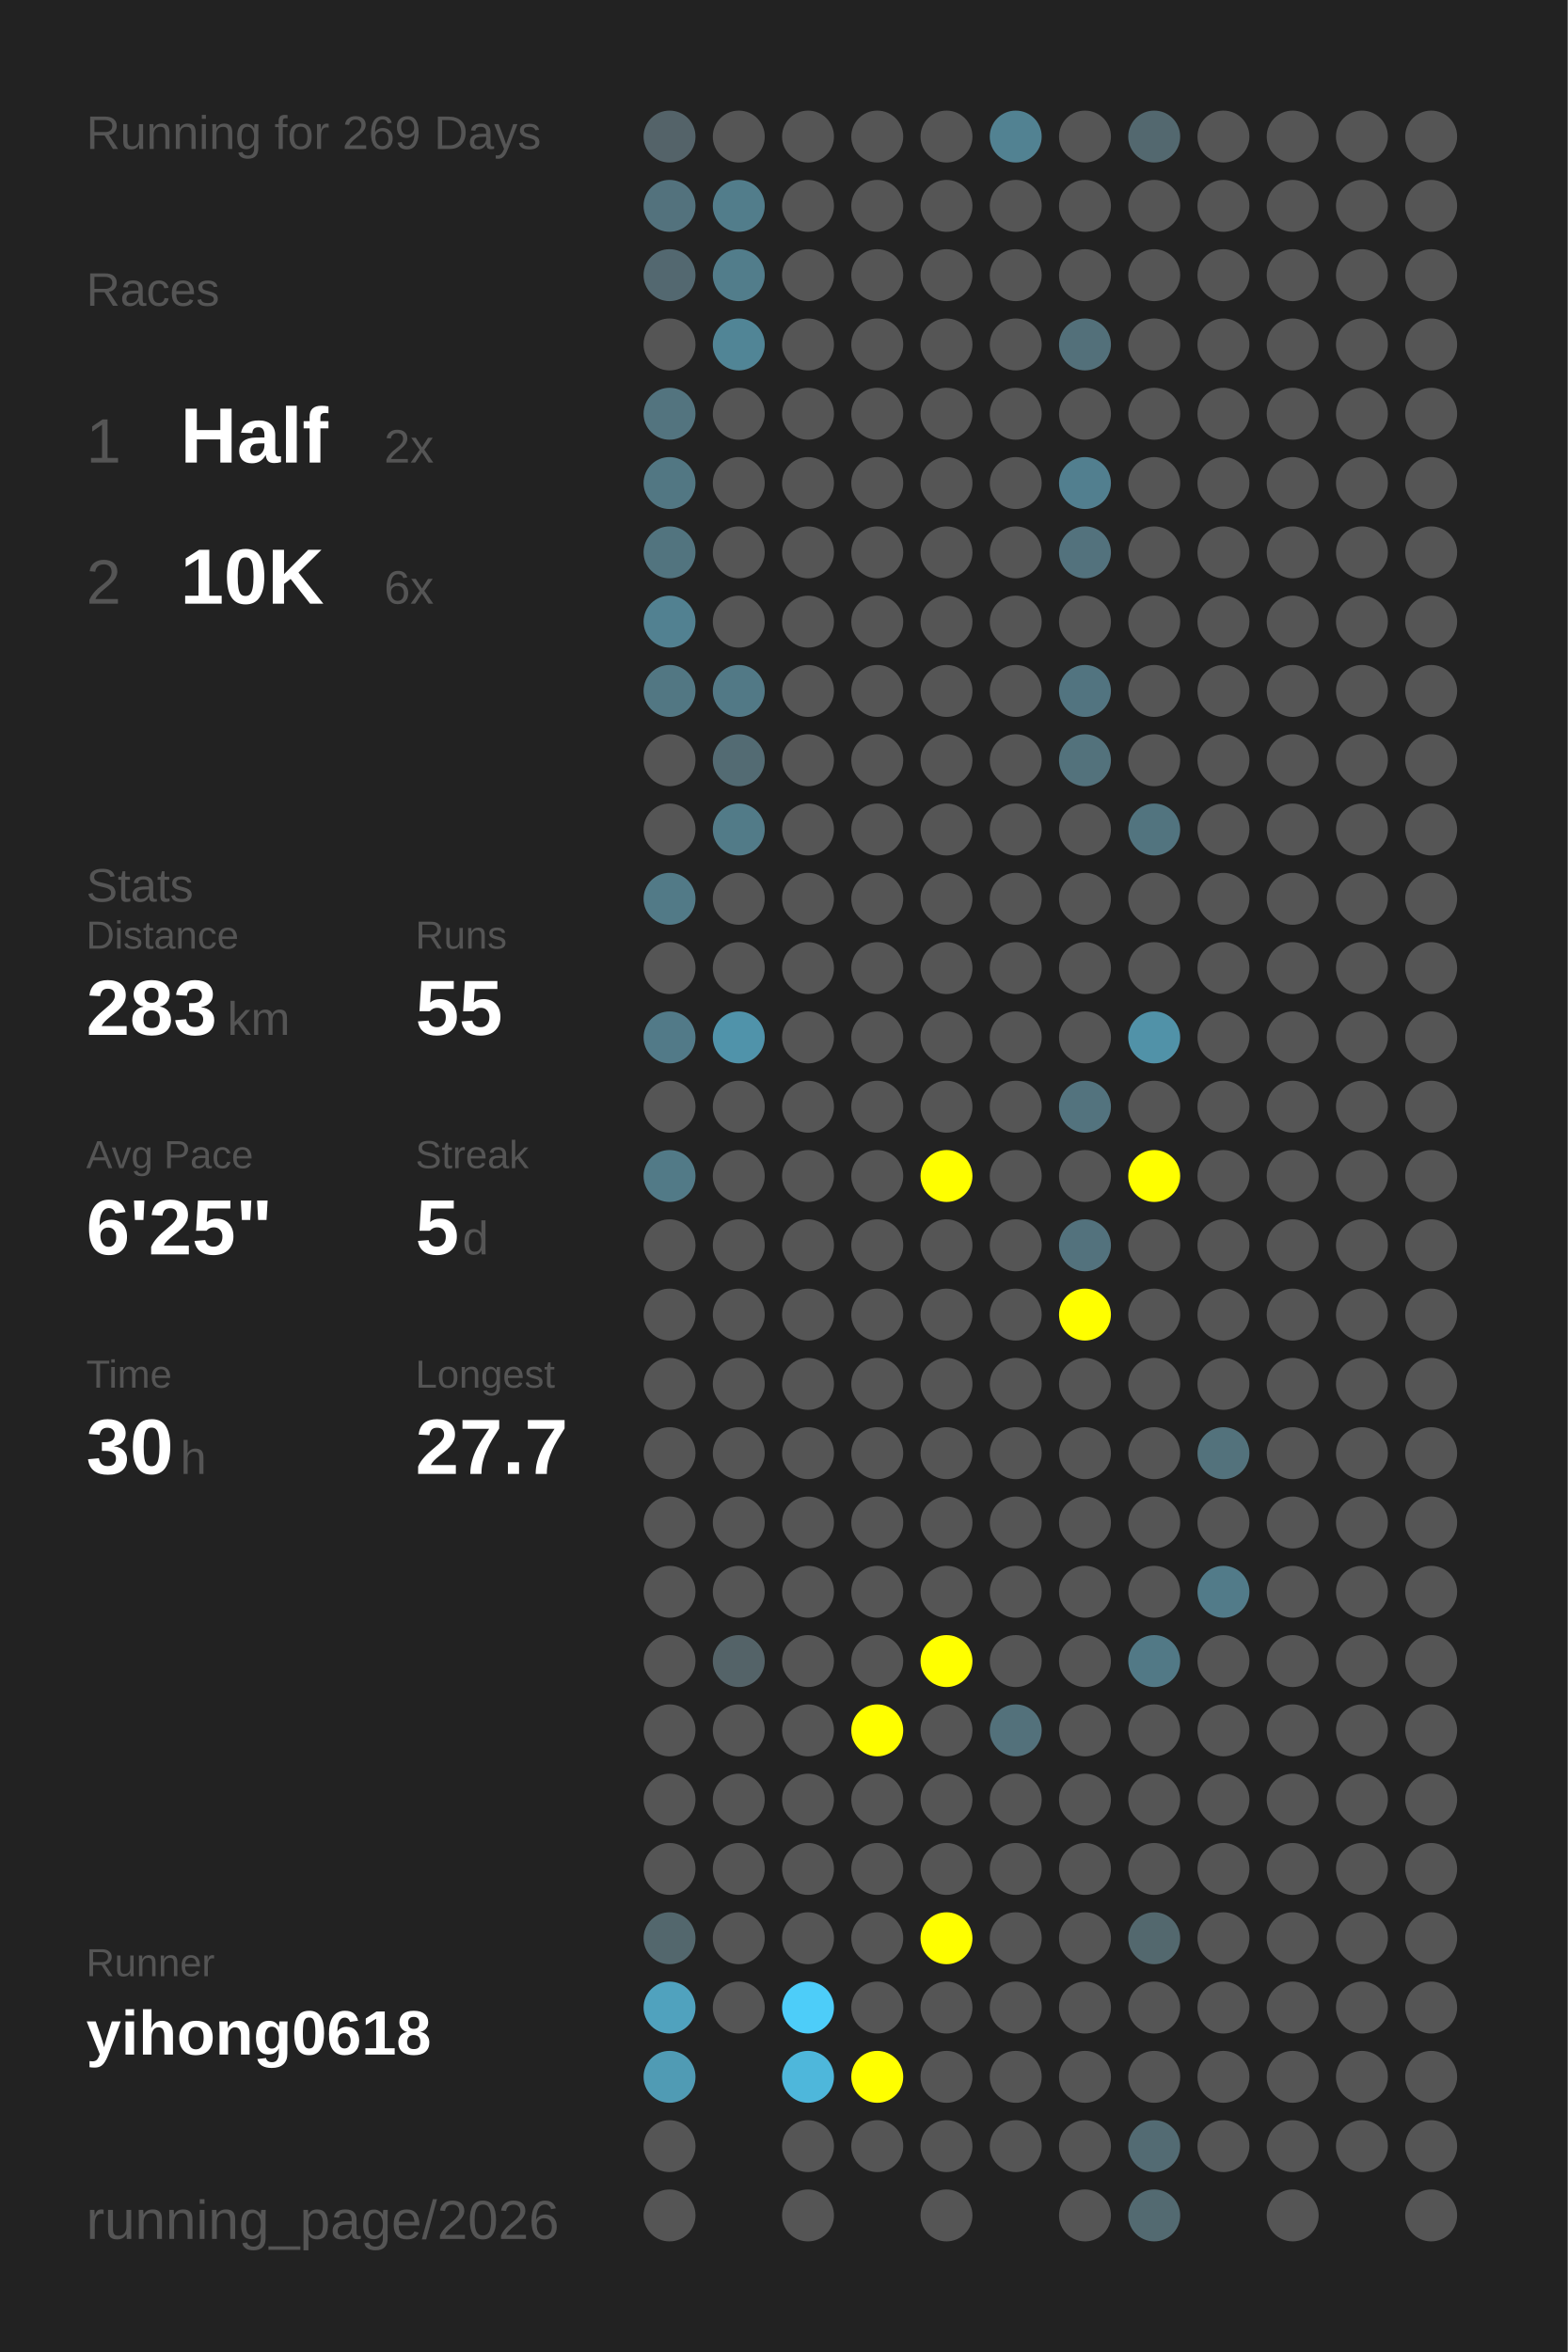
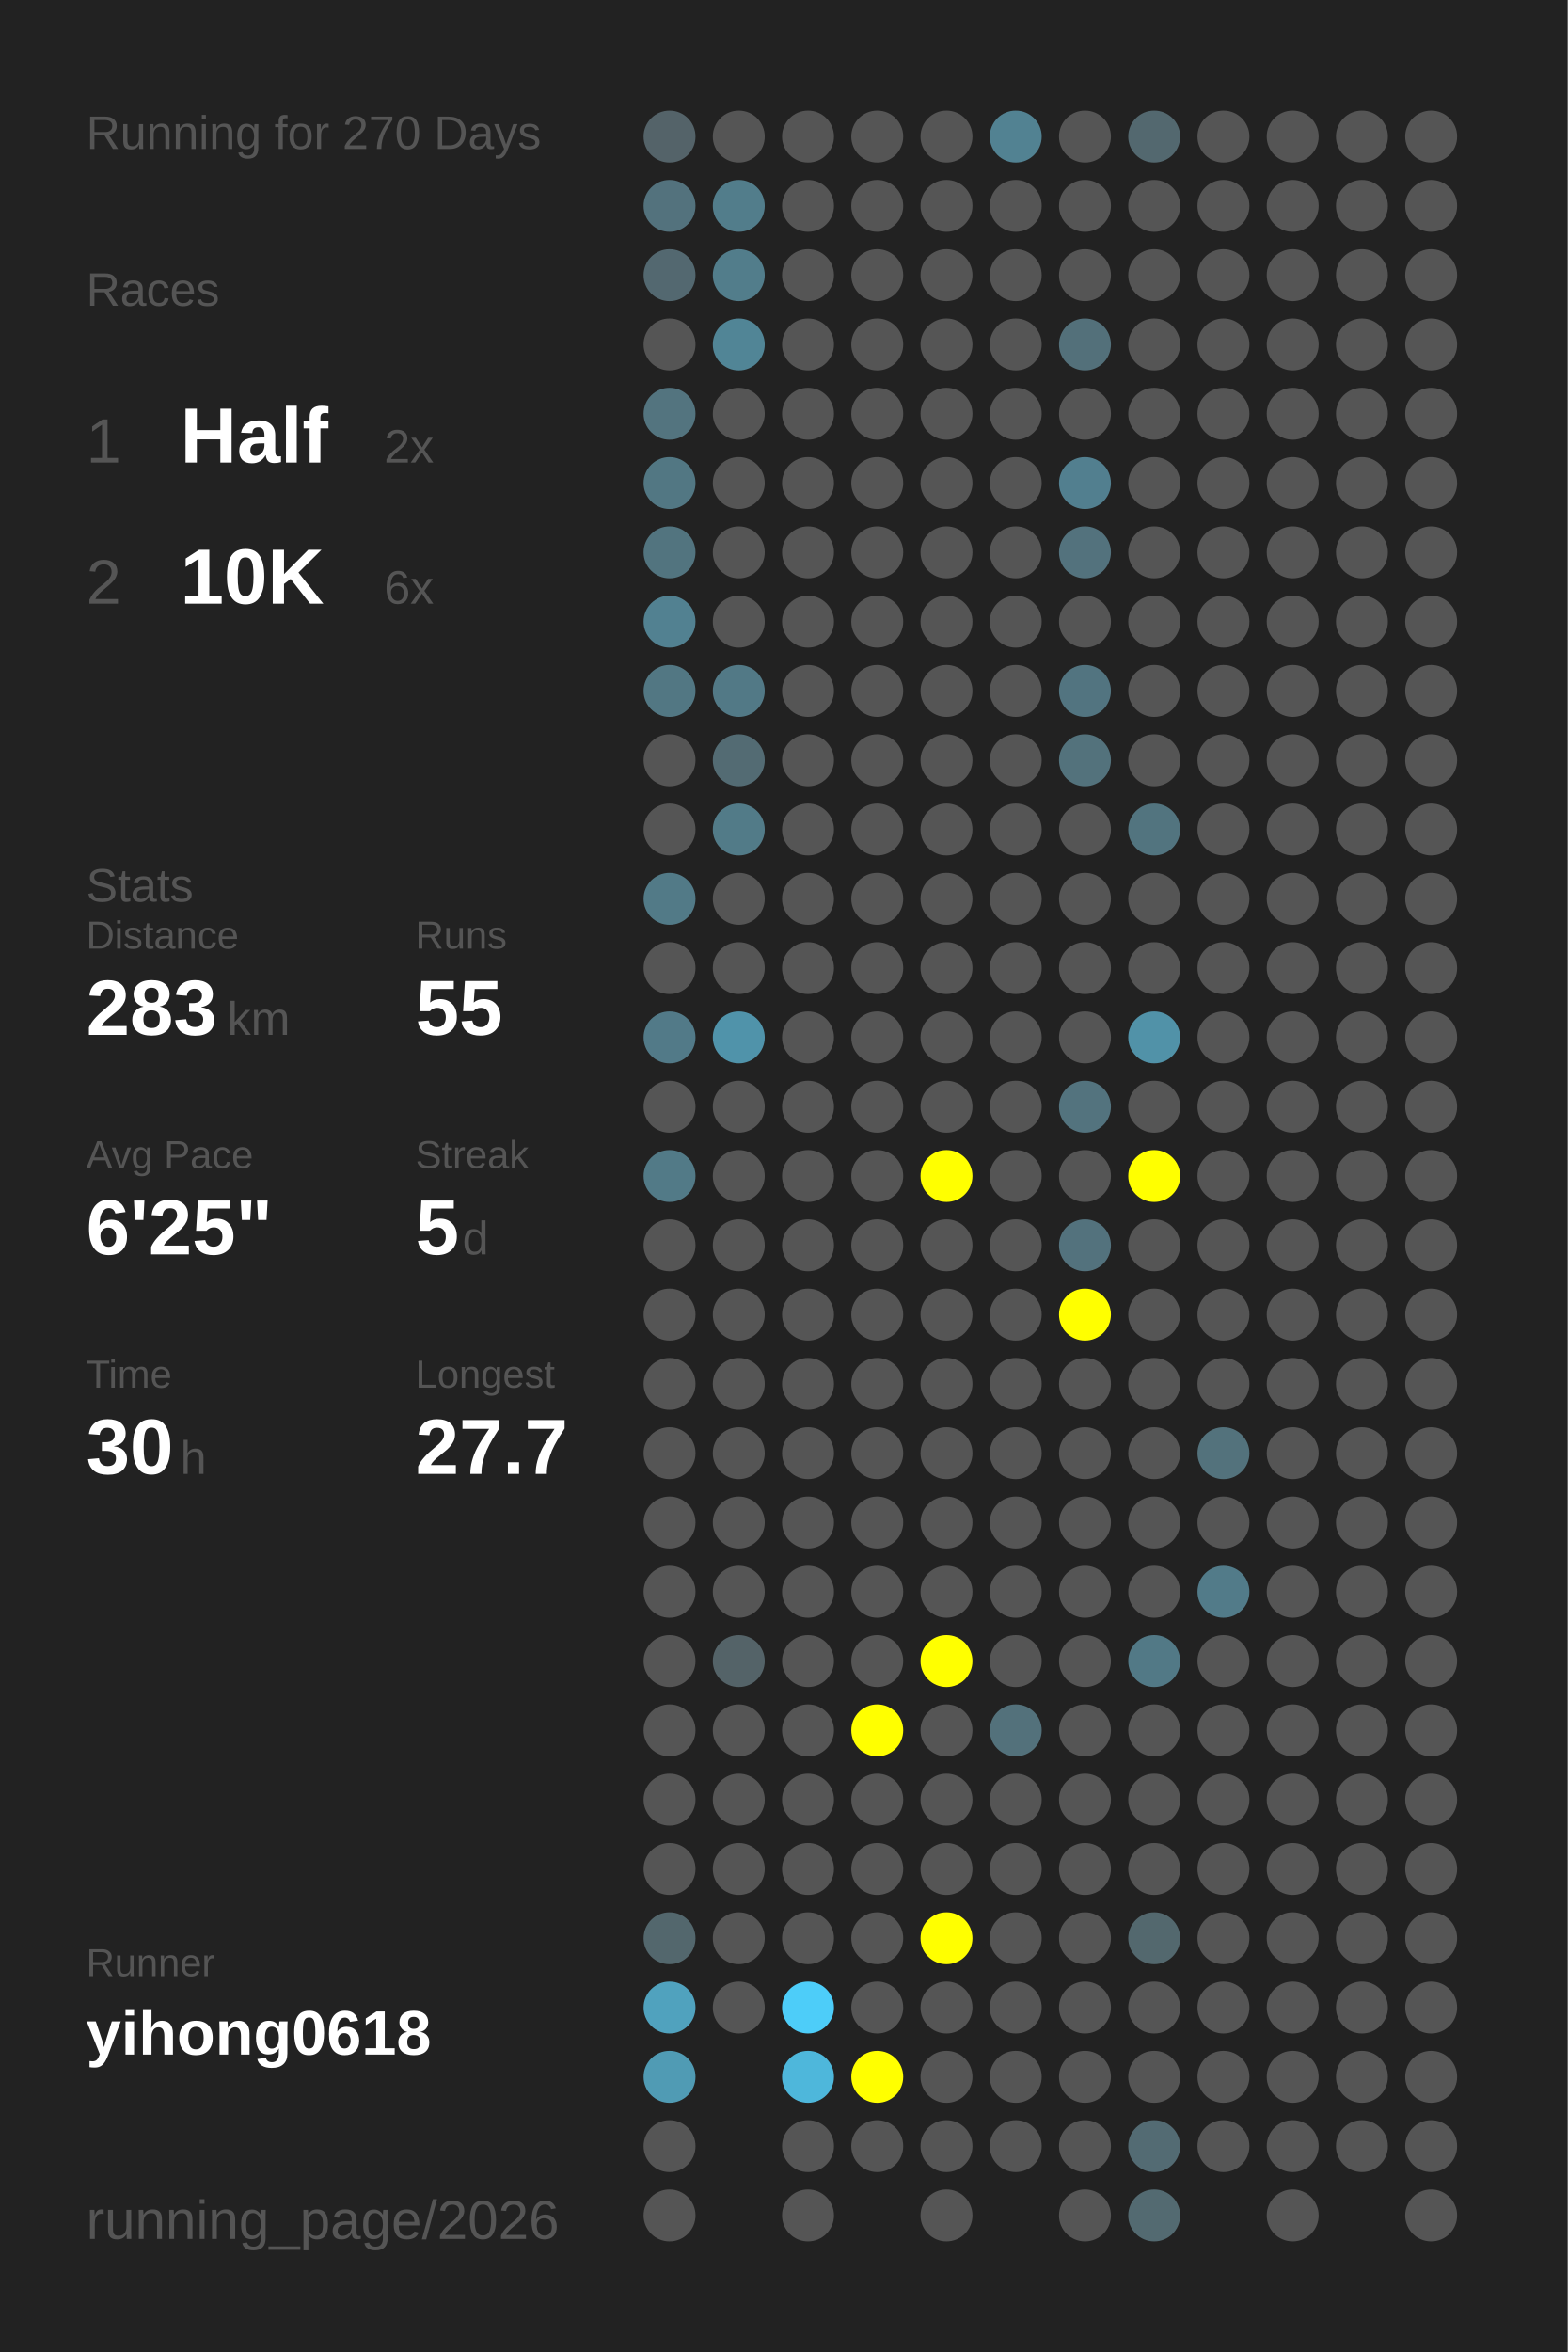
<svg xmlns="http://www.w3.org/2000/svg" baseProfile="full" height="300mm" version="1.1" viewBox="0,0,200,300" width="200mm">
  <defs />
  <rect fill="#222222" height="300" width="200" x="0" y="0" />
-   <text fill="#555555" style="font-size:6px; font-family:Arial;" x="11" y="19">Running for 269 Days</text>
+   <text fill="#555555" style="font-size:6px; font-family:Arial;" x="11" y="19">Running for 270 Days</text>
  <text fill="#555555" style="font-size:6px; font-family:Arial;" x="11" y="39">Races</text>
  <text fill="#555555" style="font-size:8px; font-family:Arial;" x="11" y="59">1</text>
  <text fill="#FFFFFF" style="font-size:10px; font-family:Arial; font-weight:bold;" x="23" y="59">Half</text>
  <text fill="#555555" style="font-size:6px; font-family:Arial;" x="49" y="59">2x</text>
  <text fill="#555555" style="font-size:8px; font-family:Arial;" x="11" y="77">2</text>
  <text fill="#FFFFFF" style="font-size:10px; font-family:Arial; font-weight:bold;" x="23" y="77">10K</text>
  <text fill="#555555" style="font-size:6px; font-family:Arial;" x="49" y="77">6x</text>
  <text fill="#555555" style="font-size:6px; font-family:Arial;" x="11" y="115">Stats</text>
  <text fill="#555555" style="font-size:5px; font-family:Arial;" x="11" y="121">Distance</text>
  <text fill="#FFFFFF" style="font-size:10px; font-family:Arial; font-weight:bold;" x="11" y="132">283</text>
  <text fill="#555555" style="font-size:6px; font-family:Arial;" x="29" y="132">km</text>
  <text fill="#555555" style="font-size:5px; font-family:Arial;" x="53" y="121">Runs</text>
  <text fill="#FFFFFF" style="font-size:10px; font-family:Arial; font-weight:bold;" x="53" y="132">55</text>
  <text fill="#555555" style="font-size:5px; font-family:Arial;" x="11" y="149">Avg Pace</text>
  <text fill="#FFFFFF" style="font-size:10px; font-family:Arial; font-weight:bold;" x="11" y="160">6'25"</text>
  <text fill="#555555" style="font-size:5px; font-family:Arial;" x="53" y="149">Streak</text>
  <text fill="#FFFFFF" style="font-size:10px; font-family:Arial; font-weight:bold;" x="53" y="160">5</text>
  <text fill="#555555" style="font-size:6px; font-family:Arial;" x="59" y="160">d</text>
  <text fill="#555555" style="font-size:5px; font-family:Arial;" x="11" y="177">Time</text>
  <text fill="#FFFFFF" style="font-size:10px; font-family:Arial; font-weight:bold;" x="11" y="188">30</text>
  <text fill="#555555" style="font-size:6px; font-family:Arial;" x="23" y="188">h</text>
  <text fill="#555555" style="font-size:5px; font-family:Arial;" x="53" y="177">Longest</text>
  <text fill="#FFFFFF" style="font-size:10px; font-family:Arial; font-weight:bold;" x="53" y="188">27.7</text>
  <text fill="#555555" style="font-size:5px; font-family:Arial;" x="11" y="252.065">Runner</text>
  <text fill="#FFFFFF" style="font-size:8px; font-family:Arial; font-weight:bold;" x="11" y="262.065">yihong0618</text>
  <text fill="#555555" style="font-size:7px; font-family:Arial;" x="11" y="285.581">running_page/2026</text>
  <circle cx="85.417" cy="17.419" fill="#546369" r="3.312" />
  <circle cx="85.417" cy="26.258" fill="#53727d" r="3.312" />
  <circle cx="85.417" cy="35.097" fill="#536870" r="3.312" />
  <circle cx="85.417" cy="43.935" fill="#555555" r="3.312" />
  <circle cx="85.417" cy="52.774" fill="#53747f" r="3.312" />
  <circle cx="85.417" cy="61.613" fill="#527783" r="3.312" />
  <circle cx="85.417" cy="70.452" fill="#52747f" r="3.312" />
  <circle cx="85.417" cy="79.29" fill="#528191" r="3.312" />
  <circle cx="85.417" cy="88.129" fill="#527783" r="3.312" />
  <circle cx="85.417" cy="96.968" fill="#555555" r="3.312" />
  <circle cx="85.417" cy="105.806" fill="#555555" r="3.312" />
  <circle cx="85.417" cy="114.645" fill="#527a87" r="3.312" />
  <circle cx="85.417" cy="123.484" fill="#555555" r="3.312" />
  <circle cx="85.417" cy="132.323" fill="#527a88" r="3.312" />
  <circle cx="85.417" cy="141.161" fill="#555555" r="3.312" />
  <circle cx="85.417" cy="150" fill="#527a87" r="3.312" />
  <circle cx="85.417" cy="158.839" fill="#555555" r="3.312" />
  <circle cx="85.417" cy="167.677" fill="#555555" r="3.312" />
  <circle cx="85.417" cy="176.516" fill="#555555" r="3.312" />
  <circle cx="85.417" cy="185.355" fill="#555555" r="3.312" />
  <circle cx="85.417" cy="194.194" fill="#555555" r="3.312" />
  <circle cx="85.417" cy="203.032" fill="#555555" r="3.312" />
  <circle cx="85.417" cy="211.871" fill="#555555" r="3.312" />
  <circle cx="85.417" cy="220.71" fill="#555555" r="3.312" />
  <circle cx="85.417" cy="229.548" fill="#555555" r="3.312" />
  <circle cx="85.417" cy="238.387" fill="#555555" r="3.312" />
  <circle cx="85.417" cy="247.226" fill="#53676d" r="3.312" />
  <circle cx="85.417" cy="256.065" fill="#50a2be" r="3.312" />
  <circle cx="85.417" cy="264.903" fill="#509bb4" r="3.312" />
  <circle cx="85.417" cy="273.742" fill="#555555" r="3.312" />
  <circle cx="85.417" cy="282.581" fill="#555555" r="3.312" />
  <circle cx="94.25" cy="17.419" fill="#555555" r="3.312" />
  <circle cx="94.25" cy="26.258" fill="#527d8b" r="3.312" />
  <circle cx="94.25" cy="35.097" fill="#527d8b" r="3.312" />
  <circle cx="94.25" cy="43.935" fill="#518596" r="3.312" />
  <circle cx="94.25" cy="52.774" fill="#555555" r="3.312" />
  <circle cx="94.25" cy="61.613" fill="#555555" r="3.312" />
  <circle cx="94.25" cy="70.452" fill="#555555" r="3.312" />
  <circle cx="94.25" cy="79.29" fill="#555555" r="3.312" />
  <circle cx="94.25" cy="88.129" fill="#527986" r="3.312" />
  <circle cx="94.25" cy="96.968" fill="#536b73" r="3.312" />
  <circle cx="94.25" cy="105.806" fill="#527b88" r="3.312" />
  <circle cx="94.25" cy="114.645" fill="#555555" r="3.312" />
  <circle cx="94.25" cy="123.484" fill="#555555" r="3.312" />
  <circle cx="94.25" cy="132.323" fill="#5093aa" r="3.312" />
  <circle cx="94.25" cy="141.161" fill="#555555" r="3.312" />
  <circle cx="94.25" cy="150" fill="#555555" r="3.312" />
  <circle cx="94.25" cy="158.839" fill="#555555" r="3.312" />
  <circle cx="94.25" cy="167.677" fill="#555555" r="3.312" />
  <circle cx="94.25" cy="176.516" fill="#555555" r="3.312" />
  <circle cx="94.25" cy="185.355" fill="#555555" r="3.312" />
  <circle cx="94.25" cy="194.194" fill="#555555" r="3.312" />
  <circle cx="94.25" cy="203.032" fill="#555555" r="3.312" />
  <circle cx="94.25" cy="211.871" fill="#546368" r="3.312" />
  <circle cx="94.25" cy="220.71" fill="#555555" r="3.312" />
  <circle cx="94.25" cy="229.548" fill="#555555" r="3.312" />
  <circle cx="94.25" cy="238.387" fill="#555555" r="3.312" />
  <circle cx="94.25" cy="247.226" fill="#555555" r="3.312" />
  <circle cx="94.25" cy="256.065" fill="#555555" r="3.312" />
  <circle cx="103.083" cy="17.419" fill="#555555" r="3.312" />
  <circle cx="103.083" cy="26.258" fill="#555555" r="3.312" />
  <circle cx="103.083" cy="35.097" fill="#555555" r="3.312" />
  <circle cx="103.083" cy="43.935" fill="#555555" r="3.312" />
  <circle cx="103.083" cy="52.774" fill="#555555" r="3.312" />
  <circle cx="103.083" cy="61.613" fill="#555555" r="3.312" />
  <circle cx="103.083" cy="70.452" fill="#555555" r="3.312" />
  <circle cx="103.083" cy="79.29" fill="#555555" r="3.312" />
  <circle cx="103.083" cy="88.129" fill="#555555" r="3.312" />
  <circle cx="103.083" cy="96.968" fill="#555555" r="3.312" />
  <circle cx="103.083" cy="105.806" fill="#555555" r="3.312" />
  <circle cx="103.083" cy="114.645" fill="#555555" r="3.312" />
  <circle cx="103.083" cy="123.484" fill="#555555" r="3.312" />
  <circle cx="103.083" cy="132.323" fill="#555555" r="3.312" />
  <circle cx="103.083" cy="141.161" fill="#555555" r="3.312" />
  <circle cx="103.083" cy="150" fill="#555555" r="3.312" />
  <circle cx="103.083" cy="158.839" fill="#555555" r="3.312" />
  <circle cx="103.083" cy="167.677" fill="#555555" r="3.312" />
  <circle cx="103.083" cy="176.516" fill="#555555" r="3.312" />
  <circle cx="103.083" cy="185.355" fill="#555555" r="3.312" />
  <circle cx="103.083" cy="194.194" fill="#555555" r="3.312" />
  <circle cx="103.083" cy="203.032" fill="#555555" r="3.312" />
  <circle cx="103.083" cy="211.871" fill="#555555" r="3.312" />
  <circle cx="103.083" cy="220.71" fill="#555555" r="3.312" />
  <circle cx="103.083" cy="229.548" fill="#555555" r="3.312" />
  <circle cx="103.083" cy="238.387" fill="#555555" r="3.312" />
  <circle cx="103.083" cy="247.226" fill="#555555" r="3.312" />
  <circle cx="103.083" cy="256.065" fill="#4dcdf9" r="3.312" />
  <circle cx="103.083" cy="264.903" fill="#4eb7db" r="3.312" />
  <circle cx="103.083" cy="273.742" fill="#555555" r="3.312" />
  <circle cx="103.083" cy="282.581" fill="#555555" r="3.312" />
  <circle cx="111.917" cy="17.419" fill="#555555" r="3.312" />
  <circle cx="111.917" cy="26.258" fill="#555555" r="3.312" />
  <circle cx="111.917" cy="35.097" fill="#555555" r="3.312" />
  <circle cx="111.917" cy="43.935" fill="#555555" r="3.312" />
  <circle cx="111.917" cy="52.774" fill="#555555" r="3.312" />
  <circle cx="111.917" cy="61.613" fill="#555555" r="3.312" />
  <circle cx="111.917" cy="70.452" fill="#555555" r="3.312" />
  <circle cx="111.917" cy="79.29" fill="#555555" r="3.312" />
  <circle cx="111.917" cy="88.129" fill="#555555" r="3.312" />
  <circle cx="111.917" cy="96.968" fill="#555555" r="3.312" />
  <circle cx="111.917" cy="105.806" fill="#555555" r="3.312" />
  <circle cx="111.917" cy="114.645" fill="#555555" r="3.312" />
  <circle cx="111.917" cy="123.484" fill="#555555" r="3.312" />
  <circle cx="111.917" cy="132.323" fill="#555555" r="3.312" />
  <circle cx="111.917" cy="141.161" fill="#555555" r="3.312" />
  <circle cx="111.917" cy="150" fill="#555555" r="3.312" />
  <circle cx="111.917" cy="158.839" fill="#555555" r="3.312" />
  <circle cx="111.917" cy="167.677" fill="#555555" r="3.312" />
  <circle cx="111.917" cy="176.516" fill="#555555" r="3.312" />
  <circle cx="111.917" cy="185.355" fill="#555555" r="3.312" />
  <circle cx="111.917" cy="194.194" fill="#555555" r="3.312" />
  <circle cx="111.917" cy="203.032" fill="#555555" r="3.312" />
  <circle cx="111.917" cy="211.871" fill="#555555" r="3.312" />
  <circle cx="111.917" cy="220.71" fill="#FFFF00" r="3.312" />
  <circle cx="111.917" cy="229.548" fill="#555555" r="3.312" />
  <circle cx="111.917" cy="238.387" fill="#555555" r="3.312" />
  <circle cx="111.917" cy="247.226" fill="#555555" r="3.312" />
  <circle cx="111.917" cy="256.065" fill="#555555" r="3.312" />
  <circle cx="111.917" cy="264.903" fill="#FFFF00" r="3.312" />
  <circle cx="111.917" cy="273.742" fill="#555555" r="3.312" />
  <circle cx="120.75" cy="17.419" fill="#555555" r="3.312" />
  <circle cx="120.75" cy="26.258" fill="#555555" r="3.312" />
  <circle cx="120.75" cy="35.097" fill="#555555" r="3.312" />
  <circle cx="120.75" cy="43.935" fill="#555555" r="3.312" />
  <circle cx="120.75" cy="52.774" fill="#555555" r="3.312" />
  <circle cx="120.75" cy="61.613" fill="#555555" r="3.312" />
  <circle cx="120.75" cy="70.452" fill="#555555" r="3.312" />
  <circle cx="120.75" cy="79.29" fill="#555555" r="3.312" />
  <circle cx="120.75" cy="88.129" fill="#555555" r="3.312" />
  <circle cx="120.75" cy="96.968" fill="#555555" r="3.312" />
  <circle cx="120.75" cy="105.806" fill="#555555" r="3.312" />
  <circle cx="120.75" cy="114.645" fill="#555555" r="3.312" />
  <circle cx="120.75" cy="123.484" fill="#555555" r="3.312" />
  <circle cx="120.75" cy="132.323" fill="#555555" r="3.312" />
  <circle cx="120.75" cy="141.161" fill="#555555" r="3.312" />
  <circle cx="120.75" cy="150" fill="#FFFF00" r="3.312" />
  <circle cx="120.75" cy="158.839" fill="#555555" r="3.312" />
  <circle cx="120.75" cy="167.677" fill="#555555" r="3.312" />
  <circle cx="120.75" cy="176.516" fill="#555555" r="3.312" />
  <circle cx="120.75" cy="185.355" fill="#555555" r="3.312" />
  <circle cx="120.75" cy="194.194" fill="#555555" r="3.312" />
  <circle cx="120.75" cy="203.032" fill="#555555" r="3.312" />
  <circle cx="120.75" cy="211.871" fill="#FFFF00" r="3.312" />
  <circle cx="120.75" cy="220.71" fill="#555555" r="3.312" />
  <circle cx="120.75" cy="229.548" fill="#555555" r="3.312" />
  <circle cx="120.75" cy="238.387" fill="#555555" r="3.312" />
  <circle cx="120.75" cy="247.226" fill="#FFFF00" r="3.312" />
  <circle cx="120.75" cy="256.065" fill="#555555" r="3.312" />
  <circle cx="120.75" cy="264.903" fill="#555555" r="3.312" />
  <circle cx="120.75" cy="273.742" fill="#555555" r="3.312" />
  <circle cx="120.75" cy="282.581" fill="#555555" r="3.312" />
  <circle cx="129.583" cy="17.419" fill="#528292" r="3.312" />
  <circle cx="129.583" cy="26.258" fill="#555555" r="3.312" />
  <circle cx="129.583" cy="35.097" fill="#555555" r="3.312" />
  <circle cx="129.583" cy="43.935" fill="#555555" r="3.312" />
  <circle cx="129.583" cy="52.774" fill="#555555" r="3.312" />
  <circle cx="129.583" cy="61.613" fill="#555555" r="3.312" />
  <circle cx="129.583" cy="70.452" fill="#555555" r="3.312" />
  <circle cx="129.583" cy="79.29" fill="#555555" r="3.312" />
  <circle cx="129.583" cy="88.129" fill="#555555" r="3.312" />
  <circle cx="129.583" cy="96.968" fill="#555555" r="3.312" />
  <circle cx="129.583" cy="105.806" fill="#555555" r="3.312" />
  <circle cx="129.583" cy="114.645" fill="#555555" r="3.312" />
  <circle cx="129.583" cy="123.484" fill="#555555" r="3.312" />
  <circle cx="129.583" cy="132.323" fill="#555555" r="3.312" />
  <circle cx="129.583" cy="141.161" fill="#555555" r="3.312" />
  <circle cx="129.583" cy="150" fill="#555555" r="3.312" />
  <circle cx="129.583" cy="158.839" fill="#555555" r="3.312" />
  <circle cx="129.583" cy="167.677" fill="#555555" r="3.312" />
  <circle cx="129.583" cy="176.516" fill="#555555" r="3.312" />
  <circle cx="129.583" cy="185.355" fill="#555555" r="3.312" />
  <circle cx="129.583" cy="194.194" fill="#555555" r="3.312" />
  <circle cx="129.583" cy="203.032" fill="#555555" r="3.312" />
  <circle cx="129.583" cy="211.871" fill="#555555" r="3.312" />
  <circle cx="129.583" cy="220.71" fill="#53717b" r="3.312" />
  <circle cx="129.583" cy="229.548" fill="#555555" r="3.312" />
  <circle cx="129.583" cy="238.387" fill="#555555" r="3.312" />
  <circle cx="129.583" cy="247.226" fill="#555555" r="3.312" />
  <circle cx="129.583" cy="256.065" fill="#555555" r="3.312" />
  <circle cx="129.583" cy="264.903" fill="#555555" r="3.312" />
  <circle cx="129.583" cy="273.742" fill="#555555" r="3.312" />
  <circle cx="138.417" cy="17.419" fill="#555555" r="3.312" />
  <circle cx="138.417" cy="26.258" fill="#555555" r="3.312" />
  <circle cx="138.417" cy="35.097" fill="#555555" r="3.312" />
  <circle cx="138.417" cy="43.935" fill="#53707a" r="3.312" />
  <circle cx="138.417" cy="52.774" fill="#555555" r="3.312" />
  <circle cx="138.417" cy="61.613" fill="#527f8f" r="3.312" />
  <circle cx="138.417" cy="70.452" fill="#53727d" r="3.312" />
  <circle cx="138.417" cy="79.29" fill="#555555" r="3.312" />
  <circle cx="138.417" cy="88.129" fill="#527480" r="3.312" />
  <circle cx="138.417" cy="96.968" fill="#53727c" r="3.312" />
  <circle cx="138.417" cy="105.806" fill="#555555" r="3.312" />
  <circle cx="138.417" cy="114.645" fill="#555555" r="3.312" />
  <circle cx="138.417" cy="123.484" fill="#555555" r="3.312" />
  <circle cx="138.417" cy="132.323" fill="#555555" r="3.312" />
  <circle cx="138.417" cy="141.161" fill="#53737e" r="3.312" />
  <circle cx="138.417" cy="150" fill="#555555" r="3.312" />
  <circle cx="138.417" cy="158.839" fill="#53727d" r="3.312" />
  <circle cx="138.417" cy="167.677" fill="#FFFF00" r="3.312" />
  <circle cx="138.417" cy="176.516" fill="#555555" r="3.312" />
  <circle cx="138.417" cy="185.355" fill="#555555" r="3.312" />
  <circle cx="138.417" cy="194.194" fill="#555555" r="3.312" />
  <circle cx="138.417" cy="203.032" fill="#555555" r="3.312" />
  <circle cx="138.417" cy="211.871" fill="#555555" r="3.312" />
  <circle cx="138.417" cy="220.71" fill="#555555" r="3.312" />
  <circle cx="138.417" cy="229.548" fill="#555555" r="3.312" />
  <circle cx="138.417" cy="238.387" fill="#555555" r="3.312" />
  <circle cx="138.417" cy="247.226" fill="#555555" r="3.312" />
  <circle cx="138.417" cy="256.065" fill="#555555" r="3.312" />
  <circle cx="138.417" cy="264.903" fill="#555555" r="3.312" />
  <circle cx="138.417" cy="273.742" fill="#555555" r="3.312" />
  <circle cx="138.417" cy="282.581" fill="#555555" r="3.312" />
  <circle cx="147.25" cy="17.419" fill="#53686f" r="3.312" />
  <circle cx="147.25" cy="26.258" fill="#555555" r="3.312" />
  <circle cx="147.25" cy="35.097" fill="#555555" r="3.312" />
  <circle cx="147.25" cy="43.935" fill="#555555" r="3.312" />
  <circle cx="147.25" cy="52.774" fill="#555555" r="3.312" />
  <circle cx="147.25" cy="61.613" fill="#555555" r="3.312" />
  <circle cx="147.25" cy="70.452" fill="#555555" r="3.312" />
  <circle cx="147.25" cy="79.29" fill="#555555" r="3.312" />
  <circle cx="147.25" cy="88.129" fill="#555555" r="3.312" />
  <circle cx="147.25" cy="96.968" fill="#555555" r="3.312" />
  <circle cx="147.25" cy="105.806" fill="#52747f" r="3.312" />
  <circle cx="147.25" cy="114.645" fill="#555555" r="3.312" />
  <circle cx="147.25" cy="123.484" fill="#555555" r="3.312" />
  <circle cx="147.25" cy="132.323" fill="#5192a8" r="3.312" />
  <circle cx="147.25" cy="141.161" fill="#555555" r="3.312" />
  <circle cx="147.25" cy="150" fill="#FFFF00" r="3.312" />
  <circle cx="147.25" cy="158.839" fill="#555555" r="3.312" />
  <circle cx="147.25" cy="167.677" fill="#555555" r="3.312" />
  <circle cx="147.25" cy="176.516" fill="#555555" r="3.312" />
  <circle cx="147.25" cy="185.355" fill="#555555" r="3.312" />
  <circle cx="147.25" cy="194.194" fill="#555555" r="3.312" />
  <circle cx="147.25" cy="203.032" fill="#555555" r="3.312" />
  <circle cx="147.25" cy="211.871" fill="#527986" r="3.312" />
  <circle cx="147.25" cy="220.71" fill="#555555" r="3.312" />
  <circle cx="147.25" cy="229.548" fill="#555555" r="3.312" />
  <circle cx="147.25" cy="238.387" fill="#555555" r="3.312" />
  <circle cx="147.25" cy="247.226" fill="#53686e" r="3.312" />
  <circle cx="147.25" cy="256.065" fill="#555555" r="3.312" />
  <circle cx="147.25" cy="264.903" fill="#555555" r="3.312" />
  <circle cx="147.25" cy="273.742" fill="#536b73" r="3.312" />
  <circle cx="147.25" cy="282.581" fill="#536a71" r="3.312" />
  <circle cx="156.083" cy="17.419" fill="#555555" r="3.312" />
  <circle cx="156.083" cy="26.258" fill="#555555" r="3.312" />
  <circle cx="156.083" cy="35.097" fill="#555555" r="3.312" />
  <circle cx="156.083" cy="43.935" fill="#555555" r="3.312" />
  <circle cx="156.083" cy="52.774" fill="#555555" r="3.312" />
  <circle cx="156.083" cy="61.613" fill="#555555" r="3.312" />
  <circle cx="156.083" cy="70.452" fill="#555555" r="3.312" />
  <circle cx="156.083" cy="79.29" fill="#555555" r="3.312" />
  <circle cx="156.083" cy="88.129" fill="#555555" r="3.312" />
  <circle cx="156.083" cy="96.968" fill="#555555" r="3.312" />
  <circle cx="156.083" cy="105.806" fill="#555555" r="3.312" />
  <circle cx="156.083" cy="114.645" fill="#555555" r="3.312" />
  <circle cx="156.083" cy="123.484" fill="#555555" r="3.312" />
  <circle cx="156.083" cy="132.323" fill="#555555" r="3.312" />
  <circle cx="156.083" cy="141.161" fill="#555555" r="3.312" />
  <circle cx="156.083" cy="150" fill="#555555" r="3.312" />
  <circle cx="156.083" cy="158.839" fill="#555555" r="3.312" />
  <circle cx="156.083" cy="167.677" fill="#555555" r="3.312" />
  <circle cx="156.083" cy="176.516" fill="#555555" r="3.312" />
  <circle cx="156.083" cy="185.355" fill="#53727c" r="3.312" />
  <circle cx="156.083" cy="194.194" fill="#555555" r="3.312" />
  <circle cx="156.083" cy="203.032" fill="#527b89" r="3.312" />
  <circle cx="156.083" cy="211.871" fill="#555555" r="3.312" />
  <circle cx="156.083" cy="220.71" fill="#555555" r="3.312" />
  <circle cx="156.083" cy="229.548" fill="#555555" r="3.312" />
  <circle cx="156.083" cy="238.387" fill="#555555" r="3.312" />
  <circle cx="156.083" cy="247.226" fill="#555555" r="3.312" />
  <circle cx="156.083" cy="256.065" fill="#555555" r="3.312" />
  <circle cx="156.083" cy="264.903" fill="#555555" r="3.312" />
  <circle cx="156.083" cy="273.742" fill="#555555" r="3.312" />
  <circle cx="164.917" cy="17.419" fill="#555555" r="3.312" />
  <circle cx="164.917" cy="26.258" fill="#555555" r="3.312" />
  <circle cx="164.917" cy="35.097" fill="#555555" r="3.312" />
  <circle cx="164.917" cy="43.935" fill="#555555" r="3.312" />
  <circle cx="164.917" cy="52.774" fill="#555555" r="3.312" />
  <circle cx="164.917" cy="61.613" fill="#555555" r="3.312" />
  <circle cx="164.917" cy="70.452" fill="#555555" r="3.312" />
  <circle cx="164.917" cy="79.29" fill="#555555" r="3.312" />
  <circle cx="164.917" cy="88.129" fill="#555555" r="3.312" />
  <circle cx="164.917" cy="96.968" fill="#555555" r="3.312" />
  <circle cx="164.917" cy="105.806" fill="#555555" r="3.312" />
  <circle cx="164.917" cy="114.645" fill="#555555" r="3.312" />
  <circle cx="164.917" cy="123.484" fill="#555555" r="3.312" />
  <circle cx="164.917" cy="132.323" fill="#555555" r="3.312" />
  <circle cx="164.917" cy="141.161" fill="#555555" r="3.312" />
  <circle cx="164.917" cy="150" fill="#555555" r="3.312" />
  <circle cx="164.917" cy="158.839" fill="#555555" r="3.312" />
  <circle cx="164.917" cy="167.677" fill="#555555" r="3.312" />
  <circle cx="164.917" cy="176.516" fill="#555555" r="3.312" />
  <circle cx="164.917" cy="185.355" fill="#555555" r="3.312" />
  <circle cx="164.917" cy="194.194" fill="#555555" r="3.312" />
  <circle cx="164.917" cy="203.032" fill="#555555" r="3.312" />
  <circle cx="164.917" cy="211.871" fill="#555555" r="3.312" />
  <circle cx="164.917" cy="220.71" fill="#555555" r="3.312" />
  <circle cx="164.917" cy="229.548" fill="#555555" r="3.312" />
  <circle cx="164.917" cy="238.387" fill="#555555" r="3.312" />
  <circle cx="164.917" cy="247.226" fill="#555555" r="3.312" />
  <circle cx="164.917" cy="256.065" fill="#555555" r="3.312" />
  <circle cx="164.917" cy="264.903" fill="#555555" r="3.312" />
  <circle cx="164.917" cy="273.742" fill="#555555" r="3.312" />
  <circle cx="164.917" cy="282.581" fill="#555555" r="3.312" />
  <circle cx="173.75" cy="17.419" fill="#555555" r="3.312" />
  <circle cx="173.75" cy="26.258" fill="#555555" r="3.312" />
  <circle cx="173.75" cy="35.097" fill="#555555" r="3.312" />
  <circle cx="173.75" cy="43.935" fill="#555555" r="3.312" />
  <circle cx="173.75" cy="52.774" fill="#555555" r="3.312" />
  <circle cx="173.75" cy="61.613" fill="#555555" r="3.312" />
  <circle cx="173.75" cy="70.452" fill="#555555" r="3.312" />
  <circle cx="173.75" cy="79.29" fill="#555555" r="3.312" />
  <circle cx="173.75" cy="88.129" fill="#555555" r="3.312" />
  <circle cx="173.75" cy="96.968" fill="#555555" r="3.312" />
  <circle cx="173.75" cy="105.806" fill="#555555" r="3.312" />
  <circle cx="173.75" cy="114.645" fill="#555555" r="3.312" />
  <circle cx="173.75" cy="123.484" fill="#555555" r="3.312" />
  <circle cx="173.75" cy="132.323" fill="#555555" r="3.312" />
  <circle cx="173.75" cy="141.161" fill="#555555" r="3.312" />
  <circle cx="173.75" cy="150" fill="#555555" r="3.312" />
  <circle cx="173.75" cy="158.839" fill="#555555" r="3.312" />
  <circle cx="173.75" cy="167.677" fill="#555555" r="3.312" />
  <circle cx="173.75" cy="176.516" fill="#555555" r="3.312" />
  <circle cx="173.75" cy="185.355" fill="#555555" r="3.312" />
  <circle cx="173.75" cy="194.194" fill="#555555" r="3.312" />
  <circle cx="173.75" cy="203.032" fill="#555555" r="3.312" />
  <circle cx="173.75" cy="211.871" fill="#555555" r="3.312" />
  <circle cx="173.75" cy="220.71" fill="#555555" r="3.312" />
  <circle cx="173.75" cy="229.548" fill="#555555" r="3.312" />
  <circle cx="173.75" cy="238.387" fill="#555555" r="3.312" />
  <circle cx="173.75" cy="247.226" fill="#555555" r="3.312" />
  <circle cx="173.75" cy="256.065" fill="#555555" r="3.312" />
  <circle cx="173.75" cy="264.903" fill="#555555" r="3.312" />
  <circle cx="173.75" cy="273.742" fill="#555555" r="3.312" />
  <circle cx="182.583" cy="17.419" fill="#555555" r="3.312" />
  <circle cx="182.583" cy="26.258" fill="#555555" r="3.312" />
  <circle cx="182.583" cy="35.097" fill="#555555" r="3.312" />
  <circle cx="182.583" cy="43.935" fill="#555555" r="3.312" />
  <circle cx="182.583" cy="52.774" fill="#555555" r="3.312" />
  <circle cx="182.583" cy="61.613" fill="#555555" r="3.312" />
  <circle cx="182.583" cy="70.452" fill="#555555" r="3.312" />
  <circle cx="182.583" cy="79.29" fill="#555555" r="3.312" />
  <circle cx="182.583" cy="88.129" fill="#555555" r="3.312" />
  <circle cx="182.583" cy="96.968" fill="#555555" r="3.312" />
  <circle cx="182.583" cy="105.806" fill="#555555" r="3.312" />
  <circle cx="182.583" cy="114.645" fill="#555555" r="3.312" />
  <circle cx="182.583" cy="123.484" fill="#555555" r="3.312" />
  <circle cx="182.583" cy="132.323" fill="#555555" r="3.312" />
  <circle cx="182.583" cy="141.161" fill="#555555" r="3.312" />
  <circle cx="182.583" cy="150" fill="#555555" r="3.312" />
  <circle cx="182.583" cy="158.839" fill="#555555" r="3.312" />
  <circle cx="182.583" cy="167.677" fill="#555555" r="3.312" />
  <circle cx="182.583" cy="176.516" fill="#555555" r="3.312" />
  <circle cx="182.583" cy="185.355" fill="#555555" r="3.312" />
  <circle cx="182.583" cy="194.194" fill="#555555" r="3.312" />
  <circle cx="182.583" cy="203.032" fill="#555555" r="3.312" />
  <circle cx="182.583" cy="211.871" fill="#555555" r="3.312" />
  <circle cx="182.583" cy="220.71" fill="#555555" r="3.312" />
  <circle cx="182.583" cy="229.548" fill="#555555" r="3.312" />
  <circle cx="182.583" cy="238.387" fill="#555555" r="3.312" />
  <circle cx="182.583" cy="247.226" fill="#555555" r="3.312" />
  <circle cx="182.583" cy="256.065" fill="#555555" r="3.312" />
  <circle cx="182.583" cy="264.903" fill="#555555" r="3.312" />
  <circle cx="182.583" cy="273.742" fill="#555555" r="3.312" />
  <circle cx="182.583" cy="282.581" fill="#555555" r="3.312" />
</svg>
